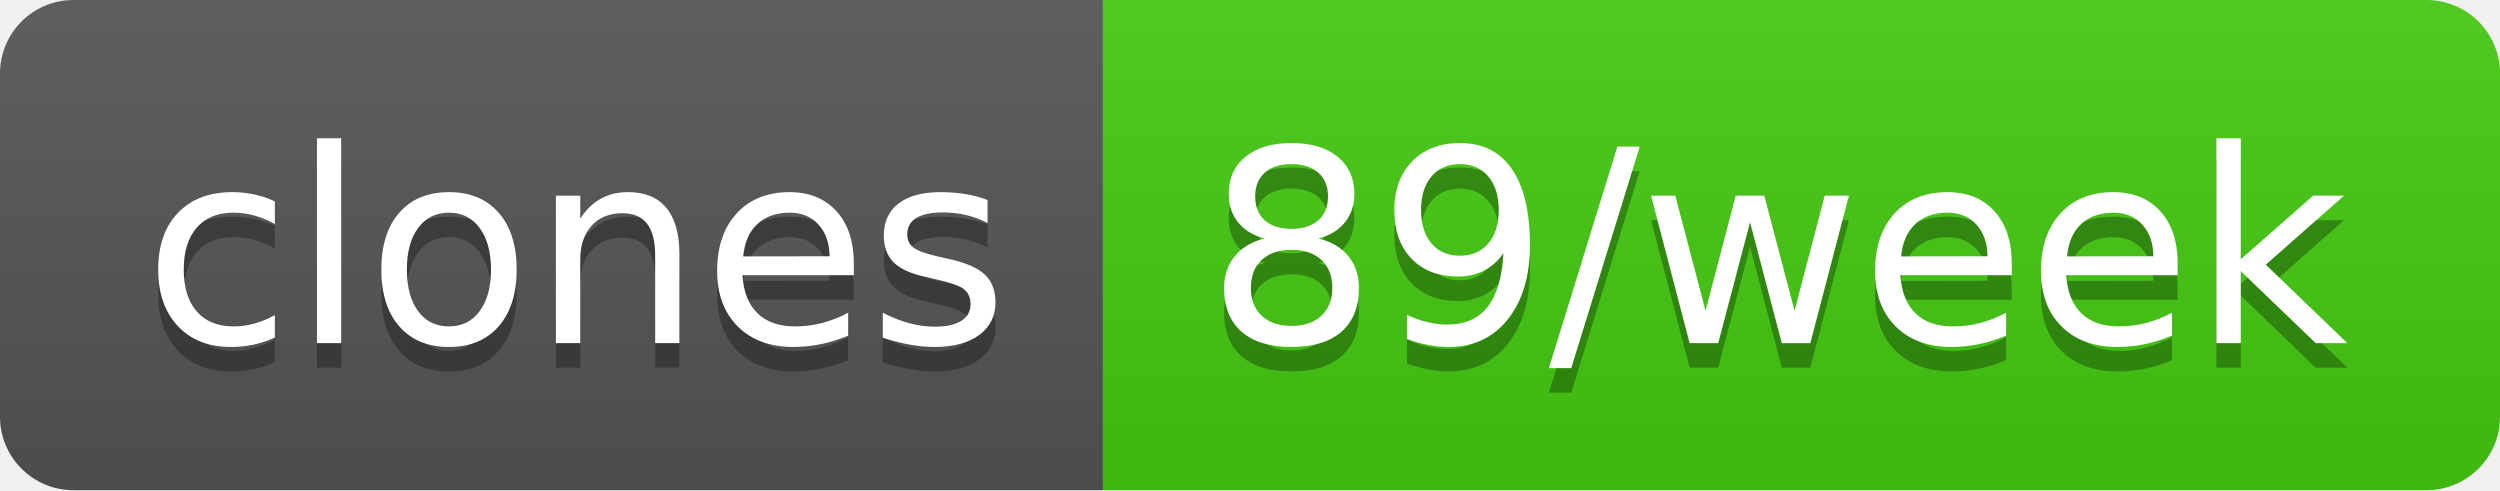
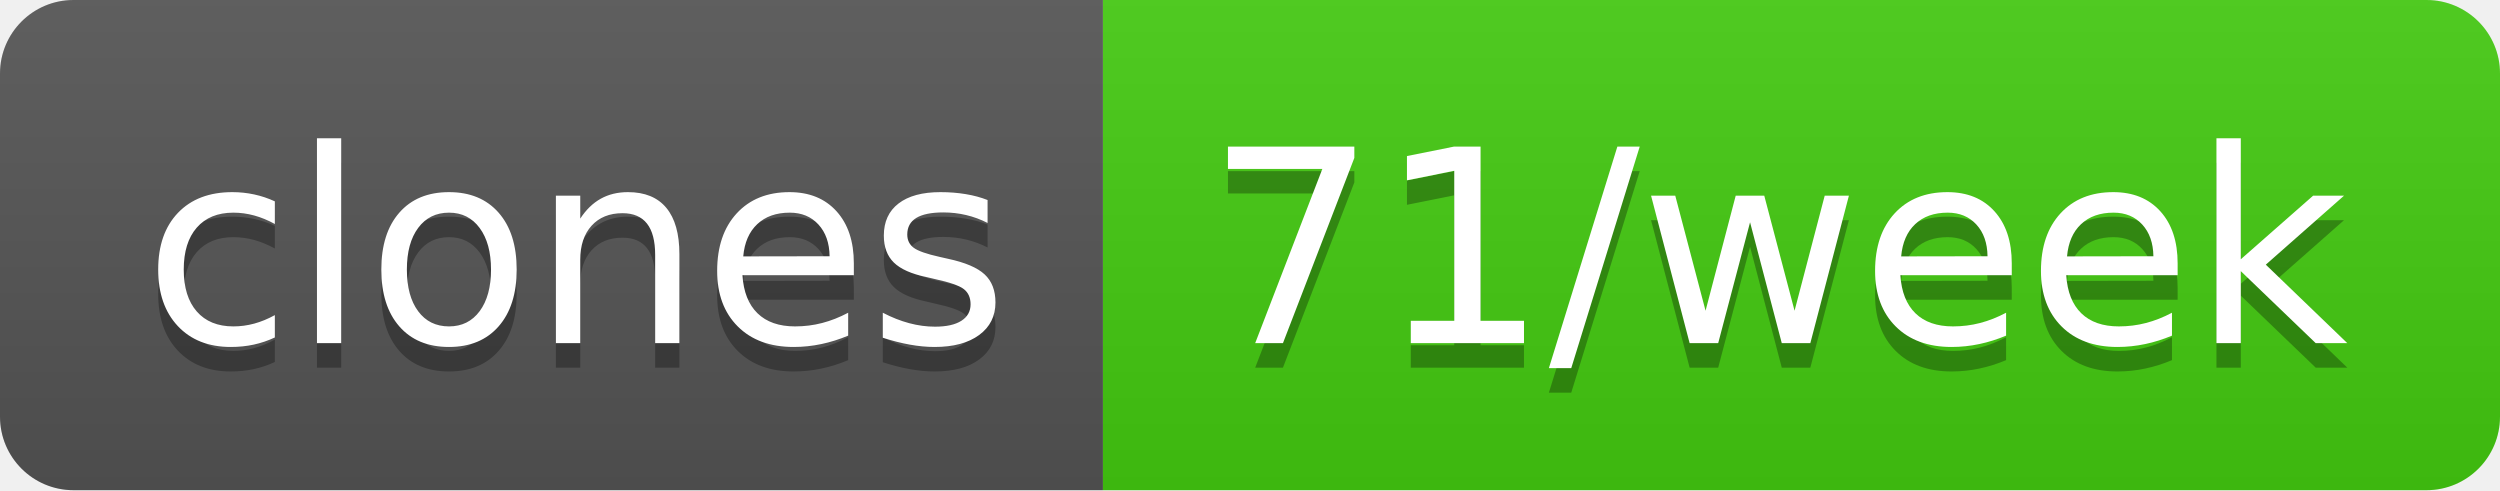
- <svg xmlns="http://www.w3.org/2000/svg" width="102" height="20" role="img" aria-label="clones: 89/week">
+ <svg xmlns="http://www.w3.org/2000/svg" width="102" height="20" role="img" aria-label="clones: 71/week">
  <linearGradient id="s" x2="0" y2="100%">
    <stop offset="0" stop-color="#bbb" stop-opacity=".1" />
    <stop offset="1" stop-opacity=".1" />
  </linearGradient>
  <clipPath id="r">
    <rect width="102" height="20" rx="3" fill="#fff" />
  </clipPath>
  <g clip-path="url(#r)">
    <rect width="45" height="20" fill="#555" />
    <rect x="45" width="57" height="20" fill="#4c1" />
    <rect width="102" height="20" fill="url(#s)" />
  </g>
  <g fill="#fff" text-anchor="middle" font-family="Verdana,Geneva,DejaVu Sans,sans-serif" text-rendering="geometricPrecision" font-size="110">
    <text aria-hidden="true" x="235" y="150" fill="#010101" fill-opacity=".3" transform="scale(.1)" textLength="350">clones</text>
    <text x="235" y="140" transform="scale(.1)" fill="#fff" textLength="350">clones</text>
-     <text aria-hidden="true" x="725" y="150" fill="#010101" fill-opacity=".3" transform="scale(.1)" textLength="470">89/week</text>
-     <text x="725" y="140" transform="scale(.1)" fill="#fff" textLength="470">89/week</text>
+     <text aria-hidden="true" x="725" y="150" fill="#010101" fill-opacity=".3" transform="scale(.1)" textLength="470">71/week</text>
+     <text x="725" y="140" transform="scale(.1)" fill="#fff" textLength="470">71/week</text>
  </g>
</svg>
